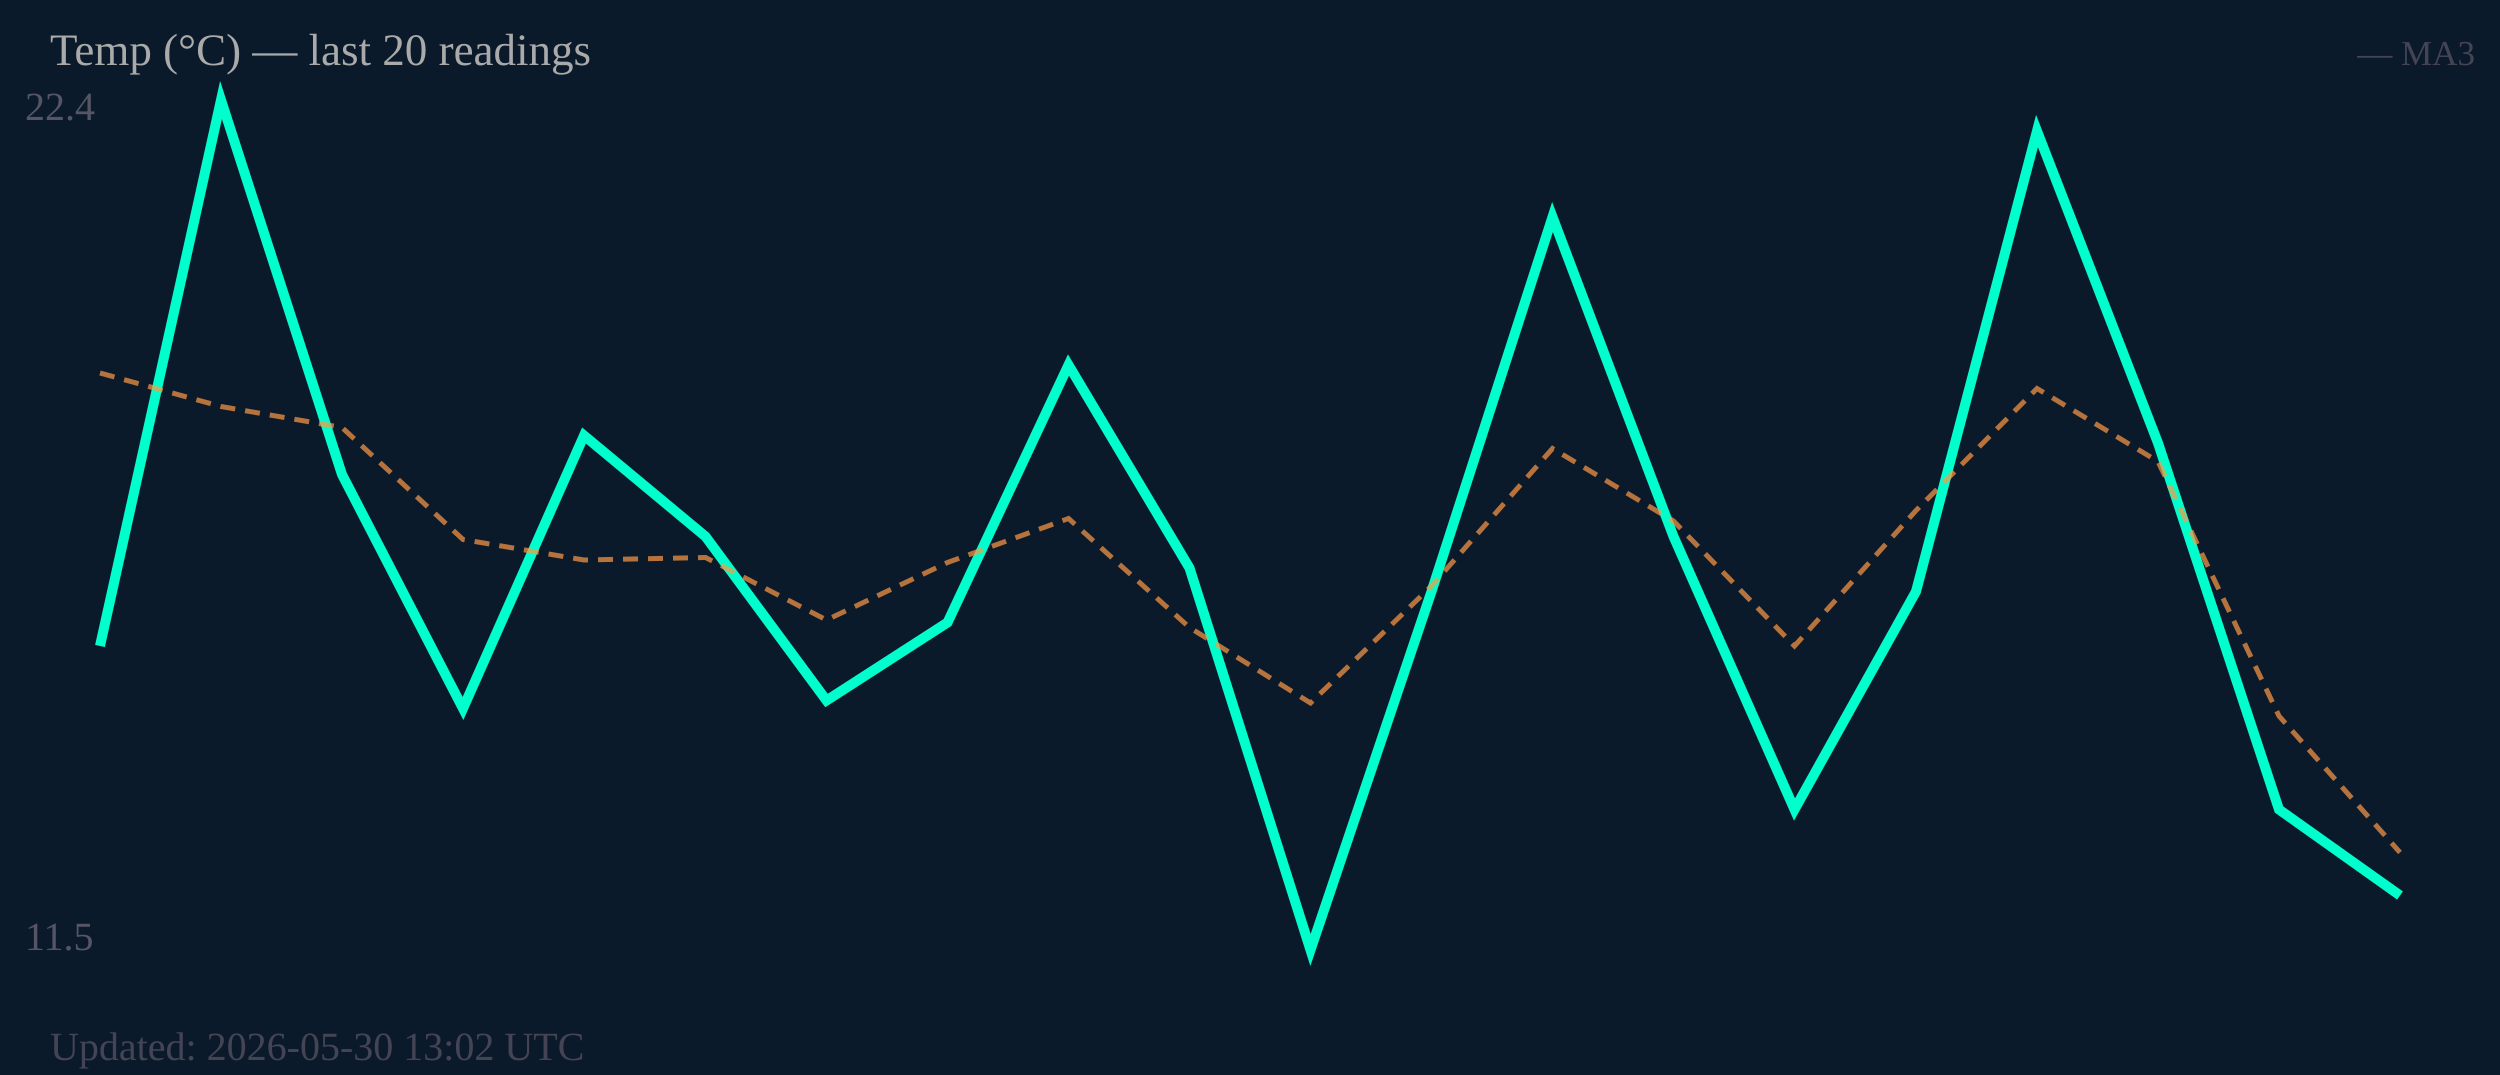
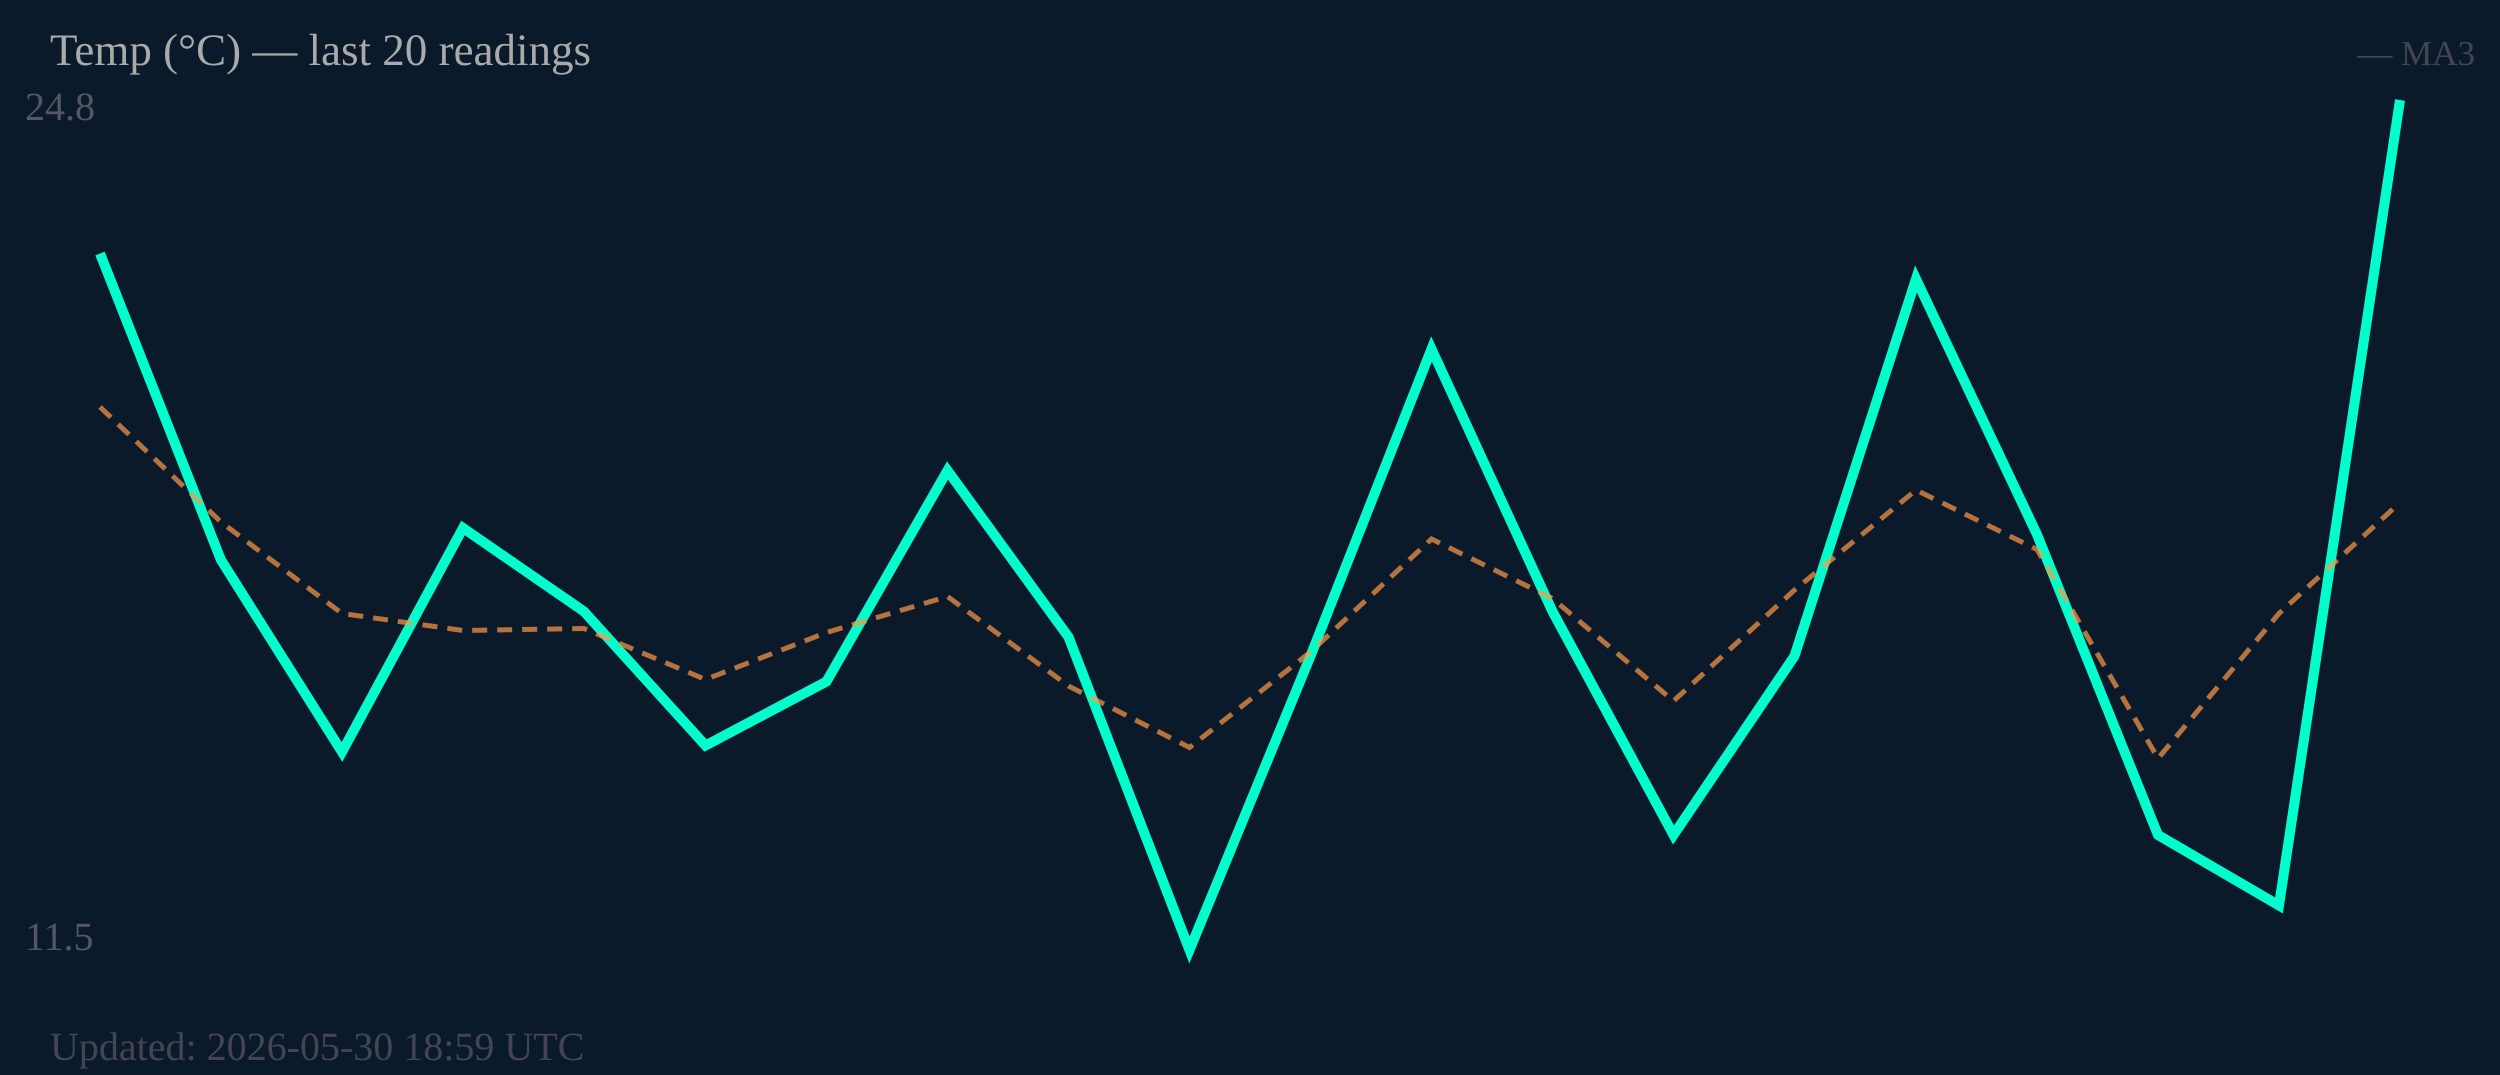
<svg xmlns="http://www.w3.org/2000/svg" width="500" height="215" viewBox="0 0 500 215">
  <rect width="500" height="215" fill="#0b1a2a" />
-   <text x="5" y="24" font-size="8" fill="#556">22.4</text>
+   <text x="5" y="24" font-size="8" fill="#556">24.8</text>
  <text x="5" y="190" font-size="8" fill="#556">11.5</text>
-   <polyline fill="none" stroke="#00ffcc" stroke-width="2" points="20.0,129.2 44.2,20.0 68.4,94.9 92.6,141.7 116.8,87.1 141.1,107.3 165.3,140.1 189.5,124.5 213.7,73.0 237.9,113.6 262.1,190.0 286.3,118.3 310.5,43.4 334.7,107.3 358.9,161.9 383.2,118.3 407.4,26.2 431.6,88.6 455.8,161.9 480.0,179.1" />
-   <polyline fill="none" stroke="#ff9944" stroke-width="1" stroke-dasharray="3,2" opacity="0.7" points="20.0,74.6 44.2,81.3 68.4,85.5 92.6,107.9 116.8,112.0 141.1,111.5 165.3,124.0 189.5,112.5 213.7,103.7 237.9,125.5 262.1,140.6 286.3,117.2 310.5,89.7 334.7,104.2 358.9,129.2 383.2,102.1 407.4,77.7 431.6,92.3 455.8,143.2 480.0,170.5" />
+   <polyline fill="none" stroke="#00ffcc" stroke-width="2" points="20.0,50.7 44.2,112.0 68.4,150.4 92.6,105.6 116.8,122.3 141.1,149.1 165.3,136.3 189.5,94.1 213.7,127.4 237.9,190.0 262.1,131.2 286.3,69.8 310.5,122.3 334.7,167.0 358.9,131.2 383.2,55.8 407.4,106.9 431.6,167.0 455.8,181.1 480.0,20.0" />
+   <polyline fill="none" stroke="#ff9944" stroke-width="1" stroke-dasharray="3,2" opacity="0.7" points="20.0,81.4 44.2,104.4 68.4,122.7 92.6,126.1 116.8,125.7 141.1,135.9 165.3,126.5 189.5,119.3 213.7,137.2 237.9,149.5 262.1,130.4 286.3,107.8 310.5,119.7 334.7,140.2 358.9,118.0 383.2,98.0 407.4,109.9 431.6,151.7 455.8,122.7 480.0,100.5" />
  <text x="10" y="13" font-size="9" fill="#aaa">Temp (°C) — last 20 readings</text>
  <text x="495" y="13" font-size="7" fill="#445" text-anchor="end">— MA3</text>
-   <text x="10" y="212" font-size="8" fill="#445">Updated: 2026-05-30 13:02 UTC</text>
+   <text x="10" y="212" font-size="8" fill="#445">Updated: 2026-05-30 18:59 UTC</text>
</svg>
